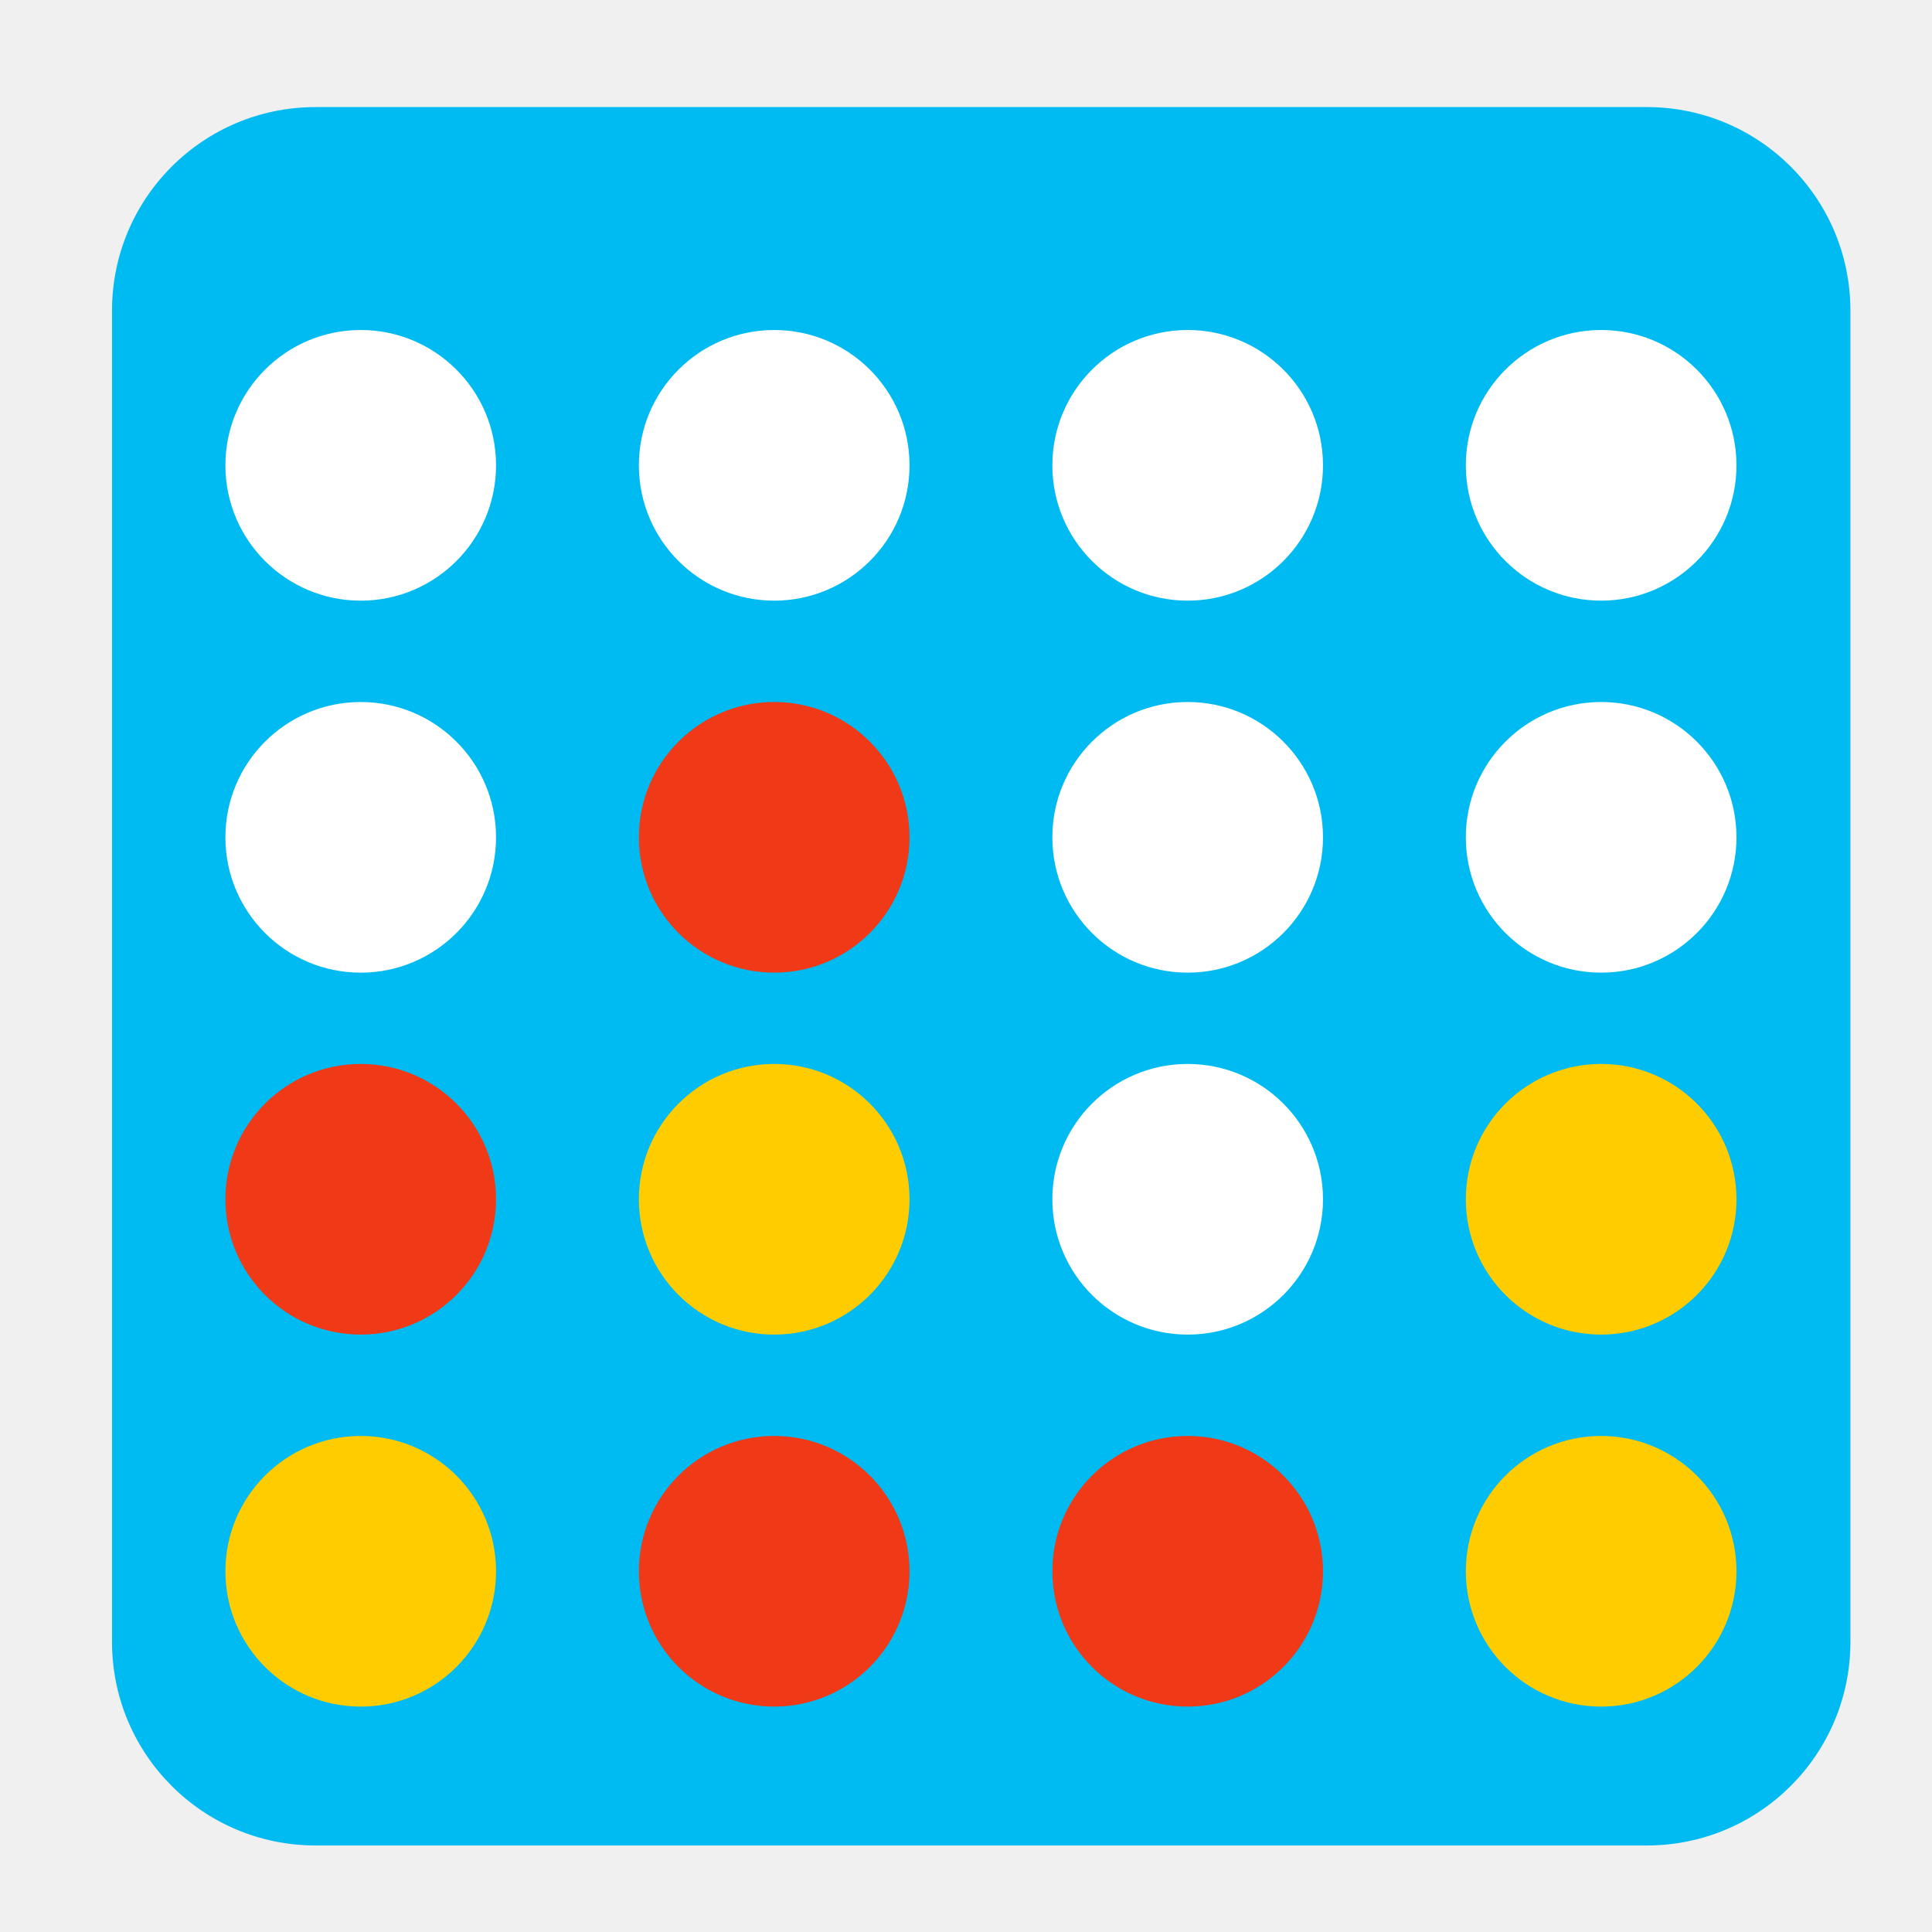
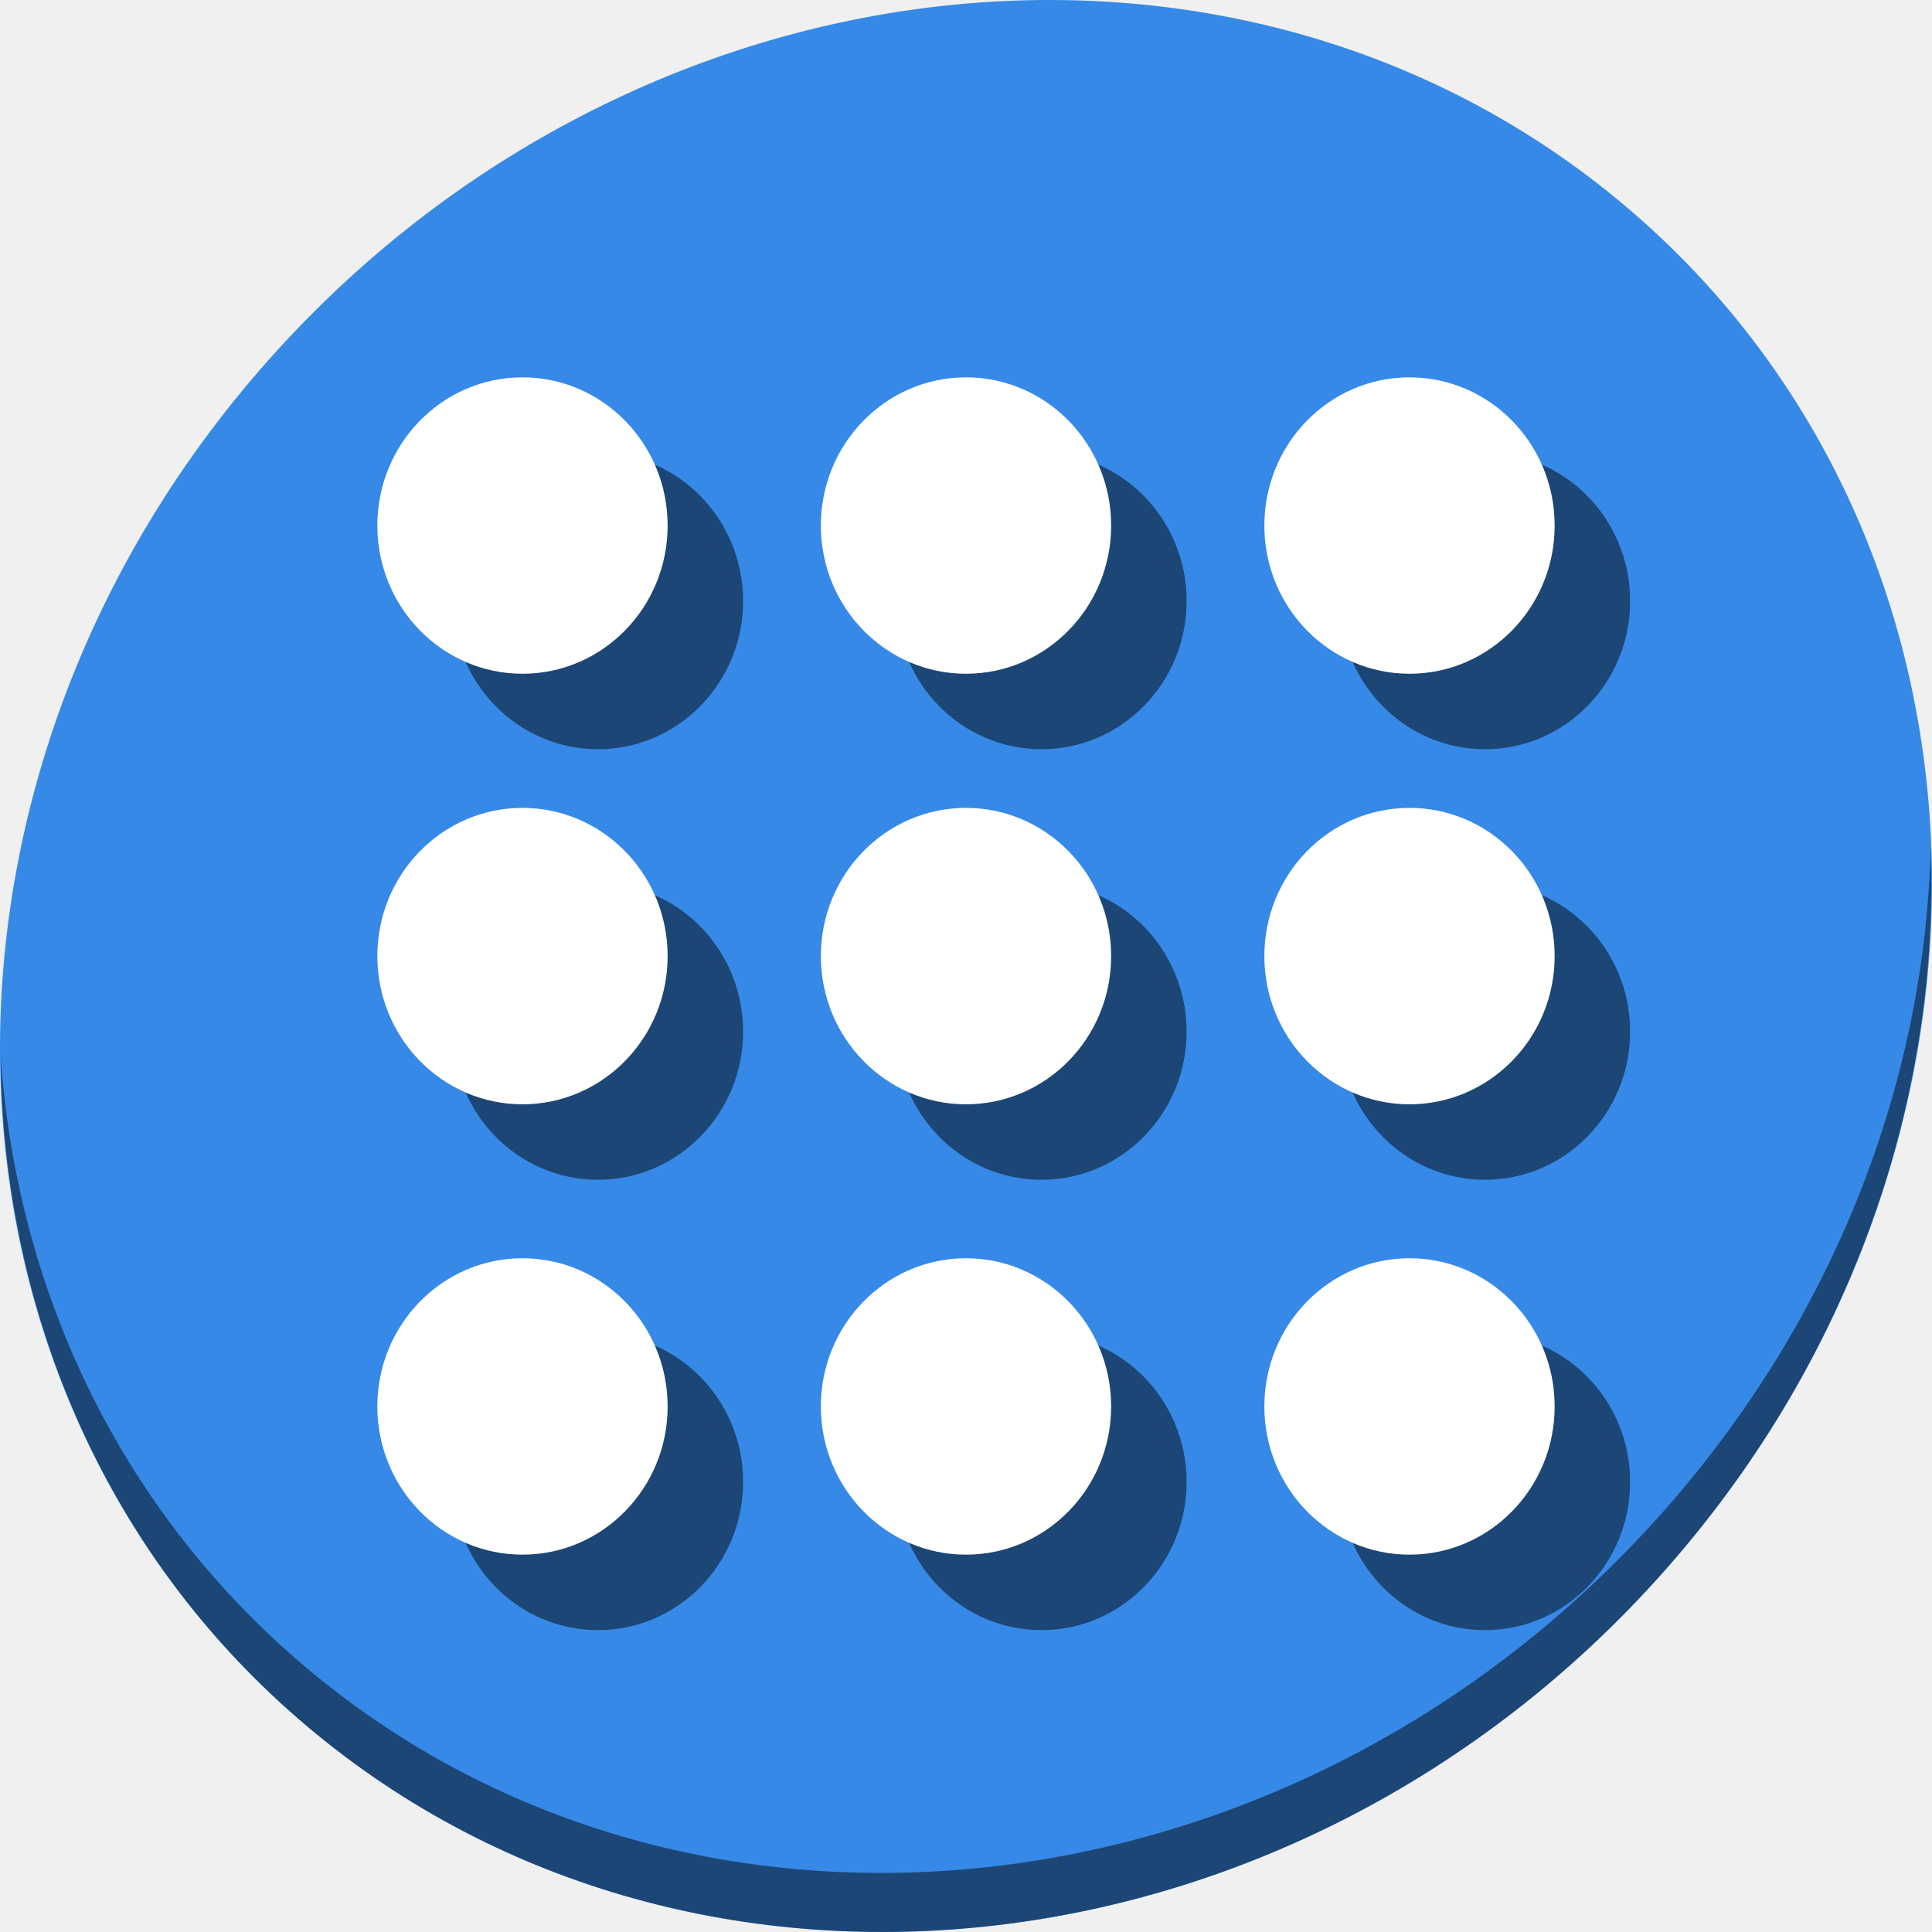
- <svg xmlns="http://www.w3.org/2000/svg" id="svg2" version="1.1" width="300" height="300" viewBox="0 0 300 300">
+ <svg xmlns="http://www.w3.org/2000/svg" id="svg2" version="1.1" width="512" height="512" viewBox="0 0 512 512">
  <defs id="defs6" />
-   <g id="g4327">
-     <rect rx="31.6" y="16.628" x="17.394" height="269.936" width="269.936" id="rect3038" style="fill:#00bbf2;fill-opacity:1;fill-rule:evenodd;stroke:#000000;stroke-width:0;stroke-linecap:butt;stroke-linejoin:miter;stroke-miterlimit:4;stroke-dasharray:none;stroke-opacity:1" />
-     <path d="M 77.025,243.988 A 21.012,21.012 0 0 1 56.037,265 21.012,21.012 0 0 1 35,244.037 21.012,21.012 0 0 1 55.938,222.975 21.012,21.012 0 0 1 77.025,243.889" id="path4202-3-6-9-3" style="fill:#ffcc00;fill-opacity:1;stroke:none;stroke-width:27;stroke-miterlimit:4;stroke-dasharray:none;stroke-opacity:1" />
-     <path d="m 141.229,243.988 a 21.012,21.012 0 0 1 -20.988,21.012 21.012,21.012 0 0 1 -21.037,-20.963 21.012,21.012 0 0 1 20.938,-21.062 21.012,21.012 0 0 1 21.086,20.914" id="path4202-3-6-9-3-6" style="fill:#f03916;fill-opacity:1;stroke:none;stroke-width:27;stroke-miterlimit:4;stroke-dasharray:none;stroke-opacity:1" />
-     <path d="m 205.434,243.988 a 21.012,21.012 0 0 1 -20.988,21.012 21.012,21.012 0 0 1 -21.037,-20.963 21.012,21.012 0 0 1 20.938,-21.062 21.012,21.012 0 0 1 21.086,20.914" id="path4202-3-6-9-3-6-7" style="fill:#f03916;fill-opacity:1;stroke:none;stroke-width:27;stroke-miterlimit:4;stroke-dasharray:none;stroke-opacity:1" />
-     <path d="m 269.638,243.988 a 21.012,21.012 0 0 1 -20.988,21.012 21.012,21.012 0 0 1 -21.037,-20.963 21.012,21.012 0 0 1 20.938,-21.062 21.012,21.012 0 0 1 21.086,20.914" id="path4202-3-6-9-3-6-7-5" style="fill:#ffcc00;fill-opacity:1;stroke:none;stroke-width:27;stroke-miterlimit:4;stroke-dasharray:none;stroke-opacity:1" />
-     <path d="m 77.025,186.223 a 21.012,21.012 0 0 1 -20.988,21.012 21.012,21.012 0 0 1 -21.037,-20.963 21.012,21.012 0 0 1 20.938,-21.062 21.012,21.012 0 0 1 21.086,20.914" id="path4202-3-6-9-3-3" style="fill:#f03916;fill-opacity:1;stroke:none;stroke-width:27;stroke-miterlimit:4;stroke-dasharray:none;stroke-opacity:1" />
-     <path d="m 141.229,186.223 a 21.012,21.012 0 0 1 -20.988,21.012 21.012,21.012 0 0 1 -21.037,-20.963 21.012,21.012 0 0 1 20.938,-21.062 21.012,21.012 0 0 1 21.086,20.914" id="path4202-3-6-9-3-6-5" style="fill:#ffcc00;fill-opacity:1;stroke:none;stroke-width:27;stroke-miterlimit:4;stroke-dasharray:none;stroke-opacity:1" />
-     <path d="m 205.434,186.223 a 21.012,21.012 0 0 1 -20.988,21.012 21.012,21.012 0 0 1 -21.037,-20.963 21.012,21.012 0 0 1 20.938,-21.062 21.012,21.012 0 0 1 21.086,20.914" id="path4202-3-6-9-3-6-7-6" style="fill:#ffffff;fill-opacity:1;stroke:none;stroke-width:27;stroke-miterlimit:4;stroke-dasharray:none;stroke-opacity:1" />
-     <path d="m 269.638,186.223 a 21.012,21.012 0 0 1 -20.988,21.012 21.012,21.012 0 0 1 -21.037,-20.963 21.012,21.012 0 0 1 20.938,-21.062 21.012,21.012 0 0 1 21.086,20.914" id="path4202-3-6-9-3-6-7-5-2" style="fill:#ffcc00;fill-opacity:1;stroke:none;stroke-width:27;stroke-miterlimit:4;stroke-dasharray:none;stroke-opacity:1" />
-     <path d="M 77.025,130.02 A 21.012,21.012 0 0 1 56.037,151.033 21.012,21.012 0 0 1 35,130.07 21.012,21.012 0 0 1 55.938,109.008 21.012,21.012 0 0 1 77.025,129.922" id="path4202-3-6-9-3-0" style="fill:#ffffff;fill-opacity:1;stroke:none;stroke-width:27;stroke-miterlimit:4;stroke-dasharray:none;stroke-opacity:1" />
-     <path d="m 141.229,130.02 a 21.012,21.012 0 0 1 -20.988,21.012 21.012,21.012 0 0 1 -21.037,-20.963 21.012,21.012 0 0 1 20.938,-21.062 21.012,21.012 0 0 1 21.086,20.914" id="path4202-3-6-9-3-6-9" style="fill:#f03916;fill-opacity:1;stroke:none;stroke-width:27;stroke-miterlimit:4;stroke-dasharray:none;stroke-opacity:1" />
-     <path d="m 205.434,130.02 a 21.012,21.012 0 0 1 -20.988,21.012 21.012,21.012 0 0 1 -21.037,-20.963 21.012,21.012 0 0 1 20.938,-21.062 21.012,21.012 0 0 1 21.086,20.914" id="path4202-3-6-9-3-6-7-3" style="fill:#ffffff;fill-opacity:1;stroke:none;stroke-width:27;stroke-miterlimit:4;stroke-dasharray:none;stroke-opacity:1" />
-     <path d="m 269.638,130.02 a 21.012,21.012 0 0 1 -20.988,21.012 21.012,21.012 0 0 1 -21.037,-20.963 21.012,21.012 0 0 1 20.938,-21.062 21.012,21.012 0 0 1 21.086,20.914" id="path4202-3-6-9-3-6-7-5-6" style="fill:#ffffff;fill-opacity:1;stroke:none;stroke-width:27;stroke-miterlimit:4;stroke-dasharray:none;stroke-opacity:1" />
-     <path d="M 77.025,72.256 A 21.012,21.012 0 0 1 56.037,93.269 21.012,21.012 0 0 1 35,72.306 21.012,21.012 0 0 1 55.938,51.244 21.012,21.012 0 0 1 77.025,72.158" id="path4202-3-6-9-3-3-0" style="fill:#ffffff;fill-opacity:1;stroke:none;stroke-width:27;stroke-miterlimit:4;stroke-dasharray:none;stroke-opacity:1" />
-     <path d="M 141.229,72.256 A 21.012,21.012 0 0 1 120.242,93.269 21.012,21.012 0 0 1 99.205,72.306 21.012,21.012 0 0 1 120.143,51.244 21.012,21.012 0 0 1 141.229,72.158" id="path4202-3-6-9-3-6-5-6" style="fill:#ffffff;fill-opacity:1;stroke:none;stroke-width:27;stroke-miterlimit:4;stroke-dasharray:none;stroke-opacity:1" />
-     <path d="m 205.434,72.256 a 21.012,21.012 0 0 1 -20.988,21.012 21.012,21.012 0 0 1 -21.037,-20.963 21.012,21.012 0 0 1 20.938,-21.062 21.012,21.012 0 0 1 21.086,20.914" id="path4202-3-6-9-3-6-7-6-2" style="fill:#ffffff;fill-opacity:1;stroke:none;stroke-width:27;stroke-miterlimit:4;stroke-dasharray:none;stroke-opacity:1" />
-     <path d="m 269.638,72.256 a 21.012,21.012 0 0 1 -20.988,21.012 21.012,21.012 0 0 1 -21.037,-20.963 21.012,21.012 0 0 1 20.938,-21.062 21.012,21.012 0 0 1 21.086,20.914" id="path4202-3-6-9-3-6-7-5-2-6" style="fill:#ffffff;fill-opacity:1;stroke:none;stroke-width:27;stroke-miterlimit:4;stroke-dasharray:none;stroke-opacity:1" />
+   <g id="g937">
+     <path style="fill:#3689e6;fill-opacity:1;stroke-width:11.11" d="m 432.913,56.474 c 102.193,88.575 105.827,249.7 8.117,359.899 C 343.32,526.572 181.28,544.101 79.087,455.526 -23.106,366.951 -26.74,205.826 70.97,95.627 168.68,-14.572 330.72,-32.101 432.913,56.474 Z" id="path27" />
+     <path style="opacity:1;fill:#000000;fill-opacity:0.49;stroke-width:11.11" d="M 511.636,224.904 C 510.084,286.215 486.474,349.058 440.669,400.718 342.959,510.917 180.919,528.446 78.726,439.871 30.827,398.356 4.497,340.923 0.194,280.229 0.799,346.585 27.117,410.482 79.079,455.519 181.272,544.094 343.32,526.556 441.022,416.366 490.727,360.308 514.027,291.075 511.636,224.904 Z" id="path51" />
+     <g style="fill:#000000;fill-opacity:0.49" transform="translate(20.00001,20.00002)" id="g913">
+       <path d="m 176.931,372.724 a 38.466,39.276 0 0 1 -38.421,39.276 38.466,39.276 0 0 1 -38.511,-39.184 38.466,39.276 0 0 1 38.33,-39.368 38.466,39.276 0 0 1 38.601,39.092" id="path895" style="fill:#000000;fill-opacity:0.49;stroke:none;stroke-width:49.945;stroke-miterlimit:4;stroke-dasharray:none;stroke-opacity:1" />
+       <path d="m 294.466,372.724 a 38.466,39.276 0 0 1 -38.421,39.276 38.466,39.276 0 0 1 -38.511,-39.184 38.466,39.276 0 0 1 38.33,-39.368 38.466,39.276 0 0 1 38.601,39.092" id="path897" style="fill:#000000;fill-opacity:0.49;stroke:none;stroke-width:49.945;stroke-miterlimit:4;stroke-dasharray:none;stroke-opacity:1" />
+       <path d="m 412,372.724 a 38.466,39.276 0 0 1 -38.421,39.276 38.466,39.276 0 0 1 -38.511,-39.184 38.466,39.276 0 0 1 38.33,-39.368 38.466,39.276 0 0 1 38.601,39.092" id="path899" style="fill:#000000;fill-opacity:0.49;stroke:none;stroke-width:49.945;stroke-miterlimit:4;stroke-dasharray:none;stroke-opacity:1" />
+       <path d="m 176.931,253.375 a 38.466,39.276 0 0 1 -38.421,39.276 38.466,39.276 0 0 1 -38.511,-39.184 38.466,39.276 0 0 1 38.33,-39.368 38.466,39.276 0 0 1 38.601,39.092" id="path901" style="fill:#000000;fill-opacity:0.49;stroke:none;stroke-width:49.945;stroke-miterlimit:4;stroke-dasharray:none;stroke-opacity:1" />
+       <path d="m 294.466,253.375 a 38.466,39.276 0 0 1 -38.421,39.276 38.466,39.276 0 0 1 -38.511,-39.184 38.466,39.276 0 0 1 38.33,-39.368 38.466,39.276 0 0 1 38.601,39.092" id="path903" style="fill:#000000;fill-opacity:0.49;stroke:none;stroke-width:49.945;stroke-miterlimit:4;stroke-dasharray:none;stroke-opacity:1" />
+       <path d="m 412,253.375 a 38.466,39.276 0 0 1 -38.421,39.276 38.466,39.276 0 0 1 -38.511,-39.184 38.466,39.276 0 0 1 38.33,-39.368 38.466,39.276 0 0 1 38.601,39.092" id="path905" style="fill:#000000;fill-opacity:0.49;stroke:none;stroke-width:49.945;stroke-miterlimit:4;stroke-dasharray:none;stroke-opacity:1" />
+       <path d="m 176.931,139.276 a 38.466,39.276 0 0 1 -38.421,39.276 38.466,39.276 0 0 1 -38.511,-39.184 38.466,39.276 0 0 1 38.33,-39.368 38.466,39.276 0 0 1 38.601,39.092" id="path907" style="fill:#000000;fill-opacity:0.49;stroke:none;stroke-width:49.945;stroke-miterlimit:4;stroke-dasharray:none;stroke-opacity:1" />
+       <path d="m 294.466,139.276 a 38.466,39.276 0 0 1 -38.421,39.276 38.466,39.276 0 0 1 -38.511,-39.184 38.466,39.276 0 0 1 38.33,-39.368 38.466,39.276 0 0 1 38.601,39.092" id="path909" style="fill:#000000;fill-opacity:0.49;stroke:none;stroke-width:49.945;stroke-miterlimit:4;stroke-dasharray:none;stroke-opacity:1" />
+       <path d="m 412,139.276 a 38.466,39.276 0 0 1 -38.421,39.276 38.466,39.276 0 0 1 -38.511,-39.184 38.466,39.276 0 0 1 38.33,-39.368 38.466,39.276 0 0 1 38.601,39.092" id="path911" style="fill:#000000;fill-opacity:0.49;stroke:none;stroke-width:49.945;stroke-miterlimit:4;stroke-dasharray:none;stroke-opacity:1" />
+     </g>
+     <g id="g893">
+       <path style="fill:#ffffff;fill-opacity:1;stroke:none;stroke-width:49.945;stroke-miterlimit:4;stroke-dasharray:none;stroke-opacity:1" id="path4202-3-6-9-3-3" d="m 176.931,372.724 a 38.466,39.276 0 0 1 -38.421,39.276 38.466,39.276 0 0 1 -38.511,-39.184 38.466,39.276 0 0 1 38.33,-39.368 38.466,39.276 0 0 1 38.601,39.092" />
+       <path style="fill:#ffffff;fill-opacity:1;stroke:none;stroke-width:49.945;stroke-miterlimit:4;stroke-dasharray:none;stroke-opacity:1" id="path4202-3-6-9-3-6-5" d="m 294.466,372.724 a 38.466,39.276 0 0 1 -38.421,39.276 38.466,39.276 0 0 1 -38.511,-39.184 38.466,39.276 0 0 1 38.33,-39.368 38.466,39.276 0 0 1 38.601,39.092" />
+       <path style="fill:#ffffff;fill-opacity:1;stroke:none;stroke-width:49.945;stroke-miterlimit:4;stroke-dasharray:none;stroke-opacity:1" id="path4202-3-6-9-3-6-7-6" d="m 412,372.724 a 38.466,39.276 0 0 1 -38.421,39.276 38.466,39.276 0 0 1 -38.511,-39.184 38.466,39.276 0 0 1 38.33,-39.368 38.466,39.276 0 0 1 38.601,39.092" />
+       <path style="fill:#ffffff;fill-opacity:1;stroke:none;stroke-width:49.945;stroke-miterlimit:4;stroke-dasharray:none;stroke-opacity:1" id="path4202-3-6-9-3-0" d="m 176.931,253.375 a 38.466,39.276 0 0 1 -38.421,39.276 38.466,39.276 0 0 1 -38.511,-39.184 38.466,39.276 0 0 1 38.33,-39.368 38.466,39.276 0 0 1 38.601,39.092" />
+       <path style="fill:#ffffff;fill-opacity:1;stroke:none;stroke-width:49.945;stroke-miterlimit:4;stroke-dasharray:none;stroke-opacity:1" id="path4202-3-6-9-3-6-9" d="m 294.466,253.375 a 38.466,39.276 0 0 1 -38.421,39.276 38.466,39.276 0 0 1 -38.511,-39.184 38.466,39.276 0 0 1 38.33,-39.368 38.466,39.276 0 0 1 38.601,39.092" />
+       <path style="fill:#ffffff;fill-opacity:1;stroke:none;stroke-width:49.945;stroke-miterlimit:4;stroke-dasharray:none;stroke-opacity:1" id="path4202-3-6-9-3-6-7-3" d="m 412,253.375 a 38.466,39.276 0 0 1 -38.421,39.276 38.466,39.276 0 0 1 -38.511,-39.184 38.466,39.276 0 0 1 38.33,-39.368 38.466,39.276 0 0 1 38.601,39.092" />
+       <path style="fill:#ffffff;fill-opacity:1;stroke:none;stroke-width:49.945;stroke-miterlimit:4;stroke-dasharray:none;stroke-opacity:1" id="path4202-3-6-9-3-3-0" d="m 176.931,139.276 a 38.466,39.276 0 0 1 -38.421,39.276 38.466,39.276 0 0 1 -38.511,-39.184 38.466,39.276 0 0 1 38.33,-39.368 38.466,39.276 0 0 1 38.601,39.092" />
+       <path style="fill:#ffffff;fill-opacity:1;stroke:none;stroke-width:49.945;stroke-miterlimit:4;stroke-dasharray:none;stroke-opacity:1" id="path4202-3-6-9-3-6-5-6" d="m 294.466,139.276 a 38.466,39.276 0 0 1 -38.421,39.276 38.466,39.276 0 0 1 -38.511,-39.184 38.466,39.276 0 0 1 38.33,-39.368 38.466,39.276 0 0 1 38.601,39.092" />
+       <path style="fill:#ffffff;fill-opacity:1;stroke:none;stroke-width:49.945;stroke-miterlimit:4;stroke-dasharray:none;stroke-opacity:1" id="path4202-3-6-9-3-6-7-6-2" d="m 412,139.276 a 38.466,39.276 0 0 1 -38.421,39.276 38.466,39.276 0 0 1 -38.511,-39.184 38.466,39.276 0 0 1 38.33,-39.368 38.466,39.276 0 0 1 38.601,39.092" />
+     </g>
  </g>
</svg>
